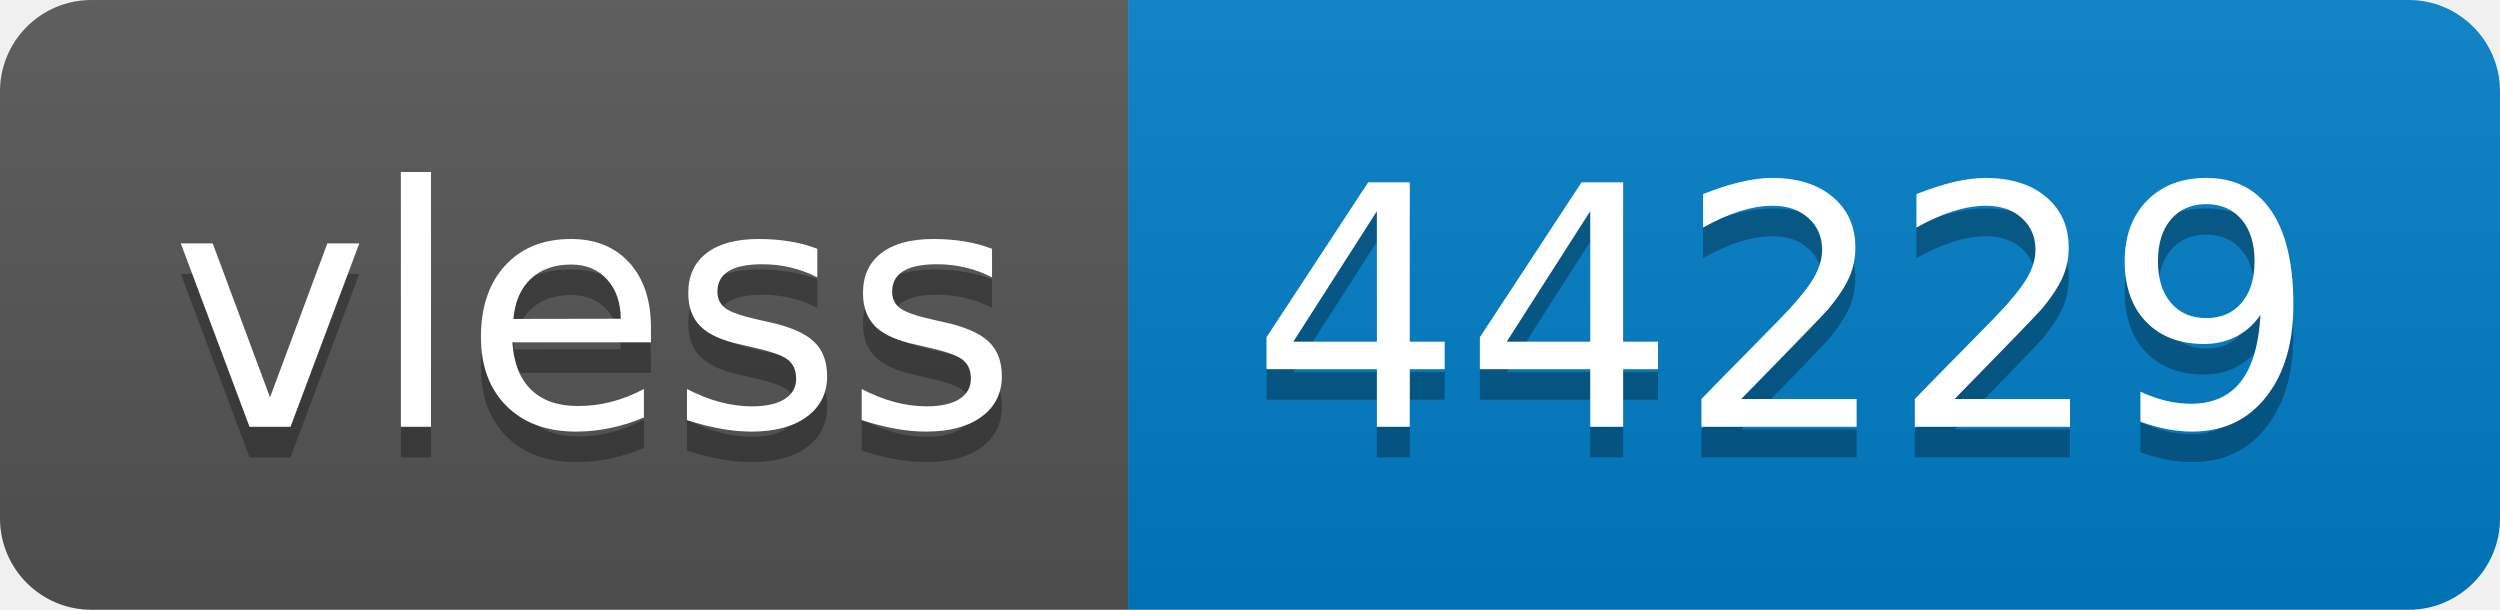
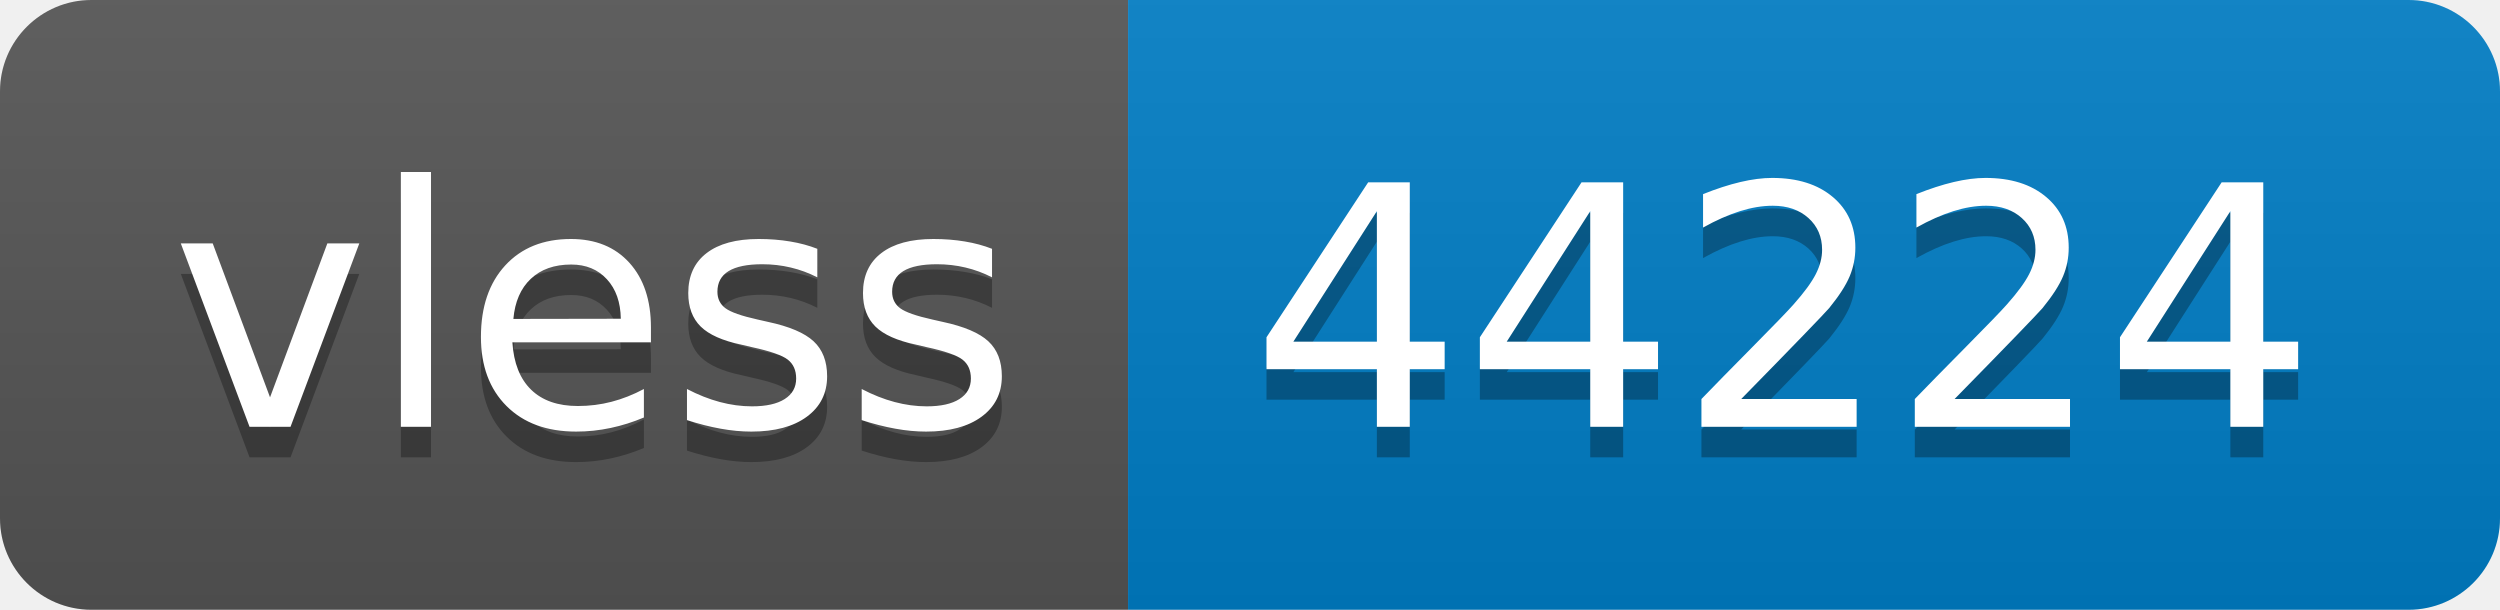
- <svg xmlns="http://www.w3.org/2000/svg" width="82" height="20" role="img" aria-label="vless: 44229">
+ <svg xmlns="http://www.w3.org/2000/svg" width="82" height="20" role="img" aria-label="vless: 44224">
  <linearGradient id="s" x2="0" y2="100%">
    <stop offset="0" stop-color="#bbb" stop-opacity=".1" />
    <stop offset="1" stop-opacity=".1" />
  </linearGradient>
  <clipPath id="r">
    <rect width="82" height="20" rx="3" fill="#fff" />
  </clipPath>
  <g clip-path="url(#r)">
    <rect width="37" height="20" fill="#555" />
    <rect x="37" width="45" height="20" fill="#007ec6" />
    <rect width="82" height="20" fill="url(#s)" />
  </g>
  <g fill="#fff" text-anchor="middle" font-family="Verdana,Geneva,DejaVu Sans,sans-serif" text-rendering="geometricPrecision" font-size="110">
    <text aria-hidden="true" x="195" y="150" fill="#010101" fill-opacity=".3" transform="scale(.1)" textLength="270">vless</text>
    <text x="195" y="140" transform="scale(.1)" fill="#fff" textLength="270">vless</text>
-     <text aria-hidden="true" x="585" y="150" fill="#010101" fill-opacity=".3" transform="scale(.1)" textLength="350">44229</text>
-     <text x="585" y="140" transform="scale(.1)" fill="#fff" textLength="350">44229</text>
+     <text aria-hidden="true" x="585" y="150" fill="#010101" fill-opacity=".3" transform="scale(.1)" textLength="350">44224</text>
+     <text x="585" y="140" transform="scale(.1)" fill="#fff" textLength="350">44224</text>
  </g>
</svg>
